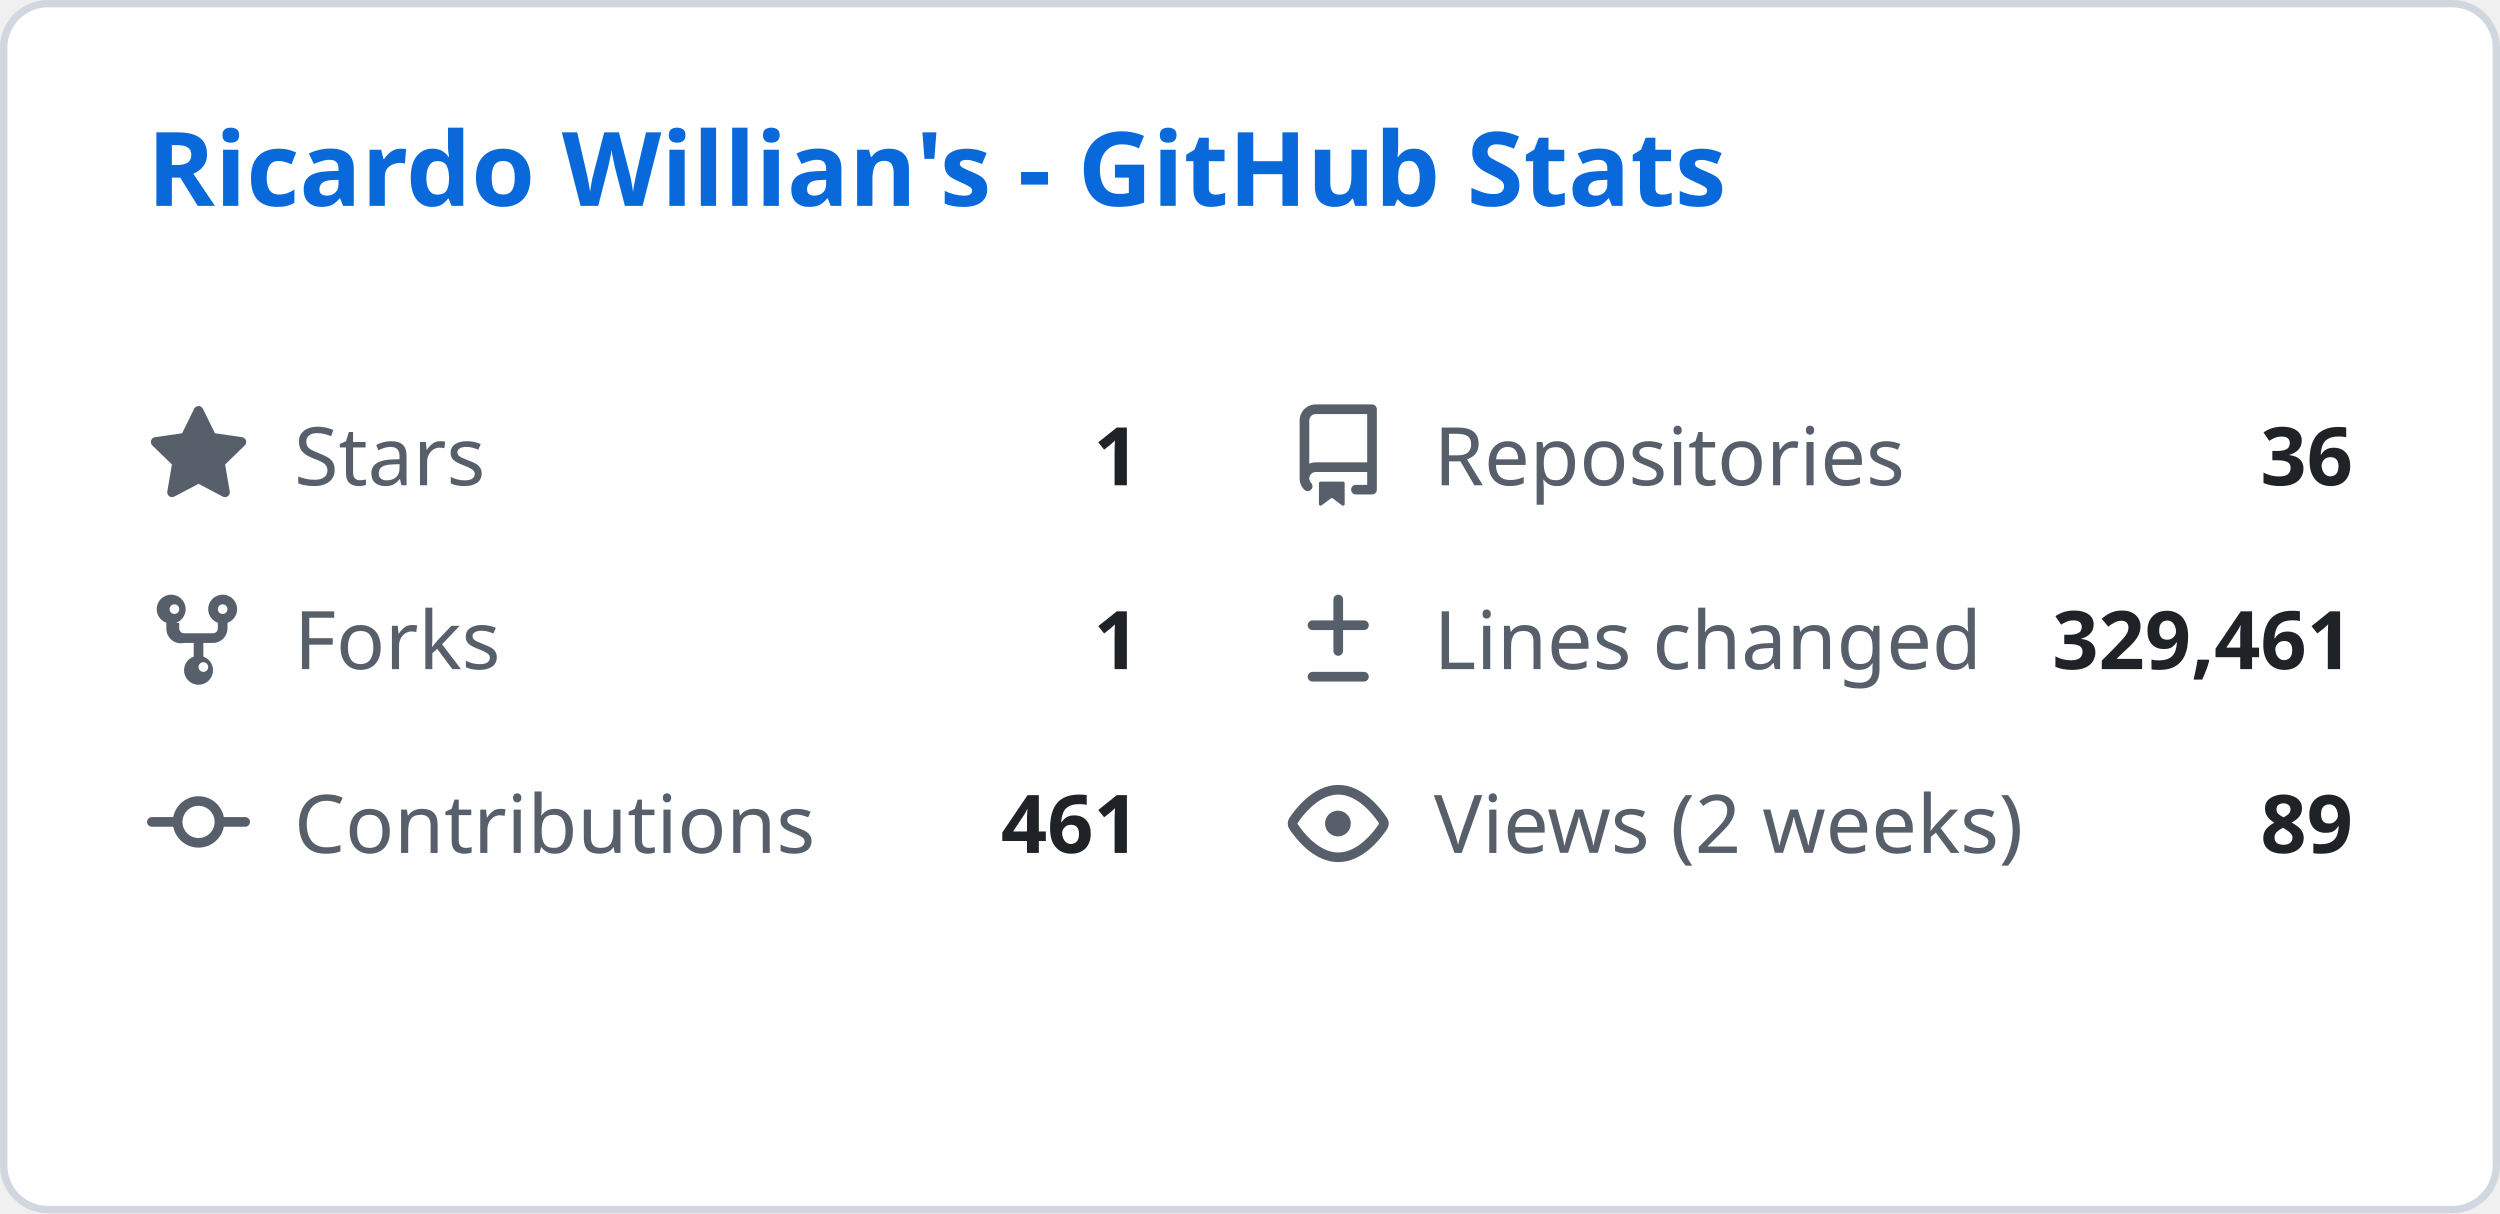
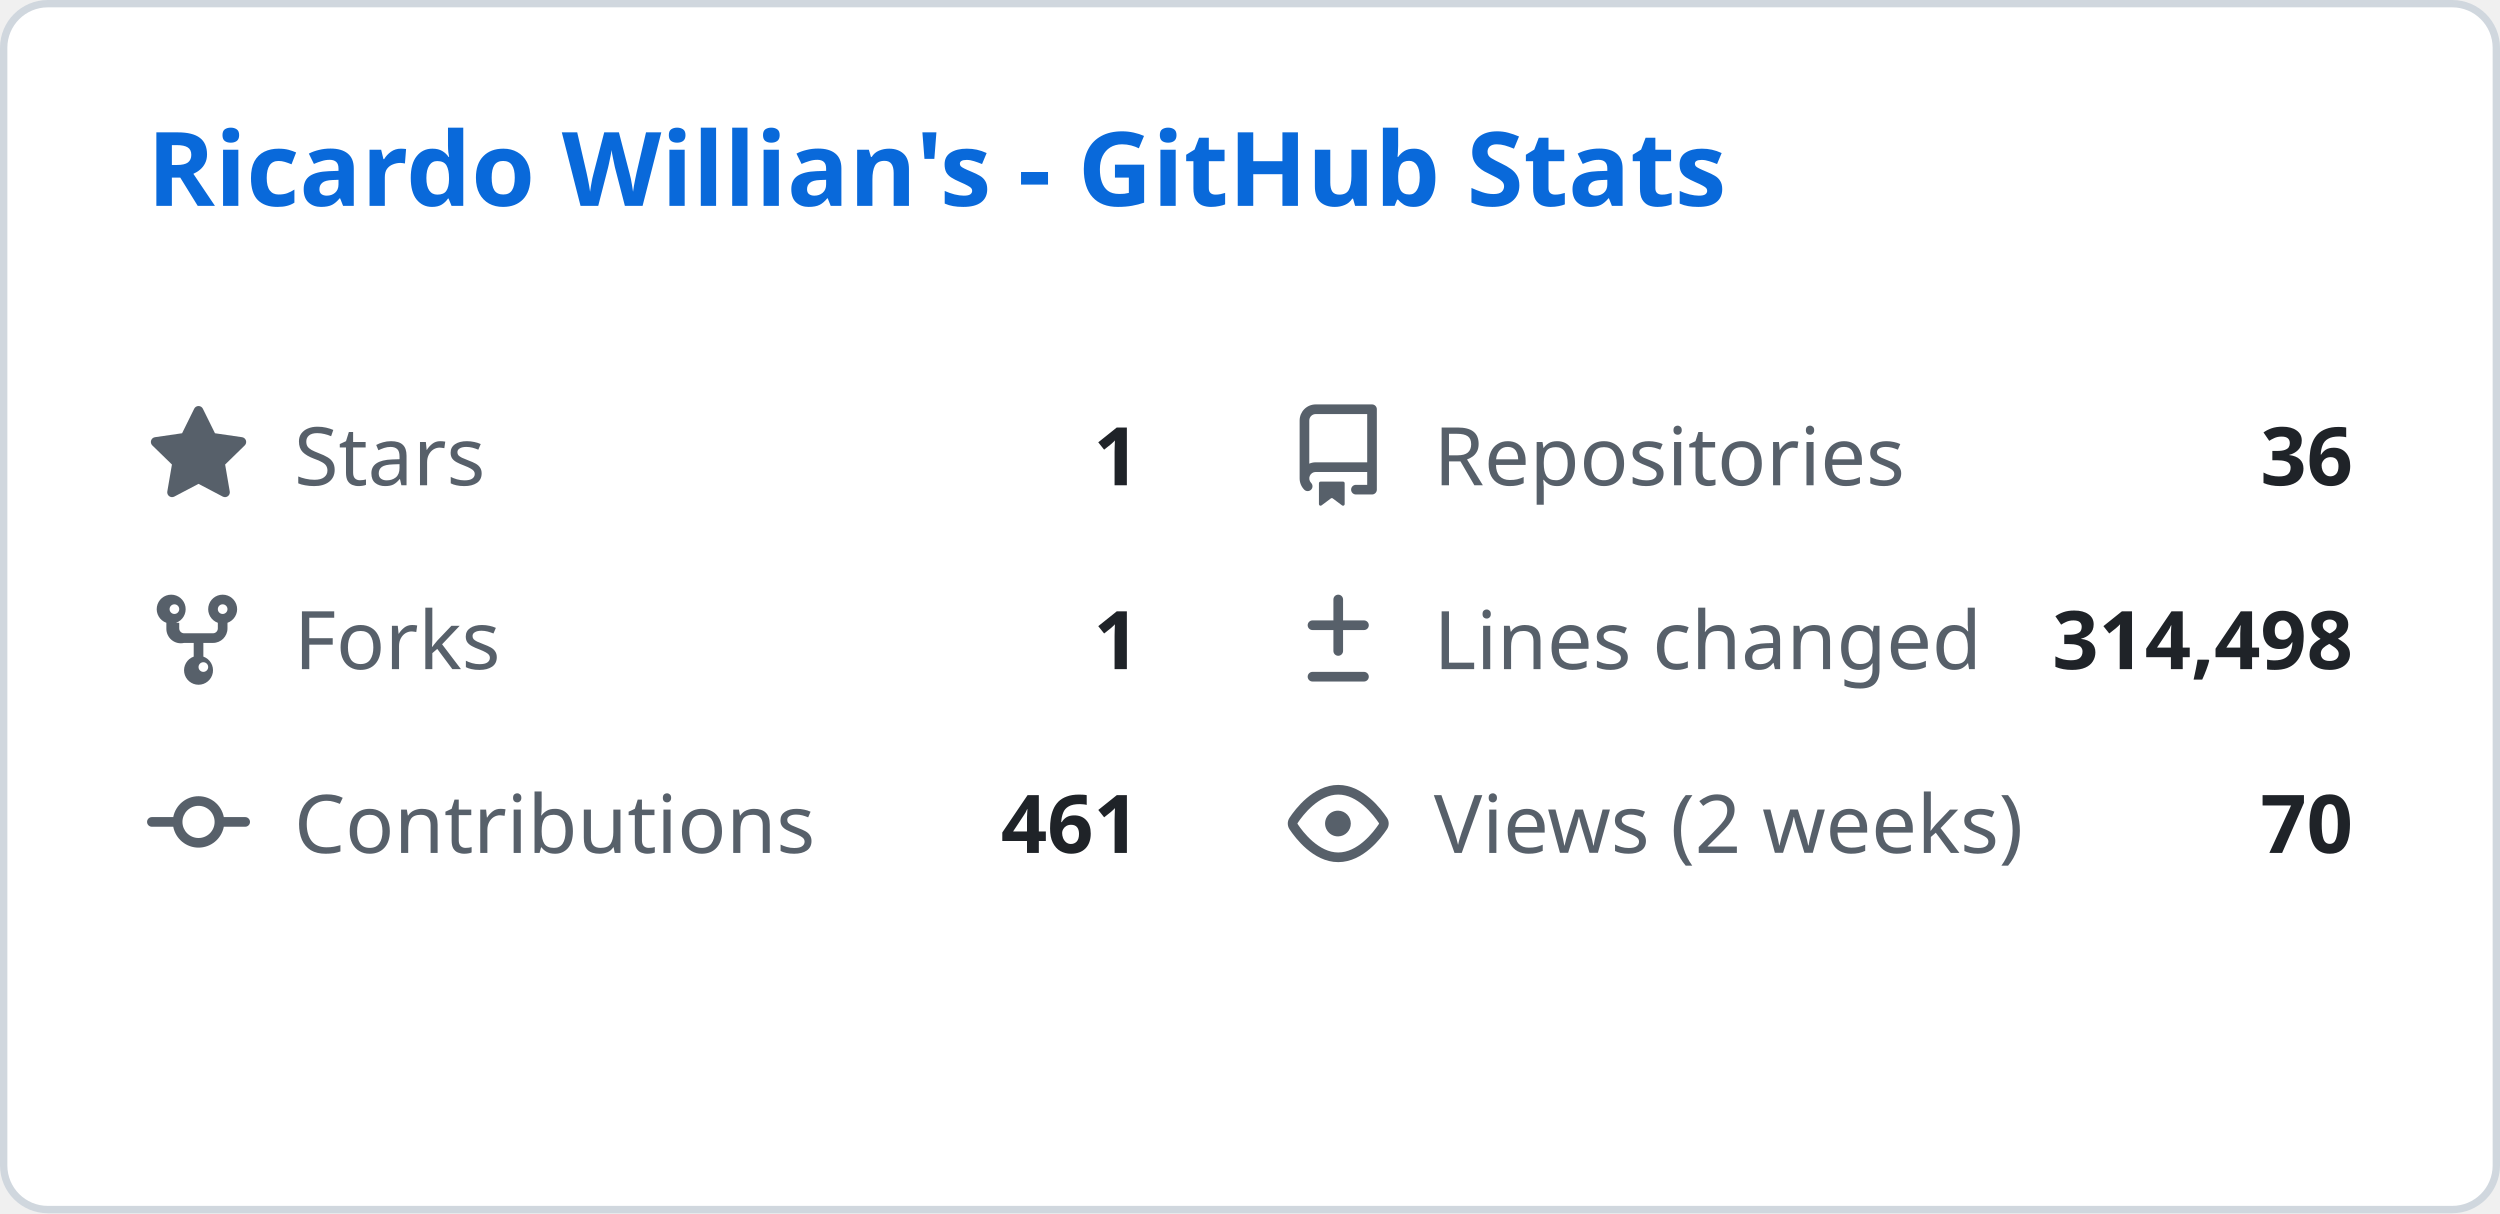
<svg xmlns="http://www.w3.org/2000/svg" width="340" height="165" viewBox="0 0 340 165" fill="none">
  <style>
    .header { font: 600 14px 'Segoe UI', Ubuntu, Sans-Serif; fill: #0969da; }
    .stat-label { font: 400 11px 'Segoe UI', Ubuntu, Sans-Serif; fill: #57606a; }
    .stat-value { font: 600 11px 'Segoe UI', Ubuntu, Sans-Serif; fill: #1f2328; }
    .icon { fill: #57606a; }
  </style>
  <rect class="bg" x="0.5" y="0.5" rx="6" width="339" height="164" fill="#ffffff" stroke="#d0d7de" />
  <g transform="translate(20, 28)">
    <text class="header">Ricardo Willian's - GitHub Stats</text>
  </g>
  <g transform="translate(20, 55)">
    <svg class="icon" viewBox="0 0 16 16" width="14" height="14">
      <path d="M8 .25a.75.75 0 01.673.418l1.882 3.815 4.21.612a.75.75 0 01.416 1.279l-3.046 2.97.719 4.192a.75.75 0 01-1.088.791L8 12.347l-3.766 1.98a.75.75 0 01-1.088-.79l.72-4.194L.818 6.374a.75.75 0 01.416-1.28l4.21-.611L7.327.668A.75.75 0 018 .25z" />
    </svg>
    <text class="stat-label" x="20" y="11">Stars</text>
    <text class="stat-value" x="135" y="11" text-anchor="end">1</text>
  </g>
  <g transform="translate(175, 55)">
    <svg class="icon" viewBox="0 0 16 16" width="14" height="14">
      <path d="M2 2.5A2.5 2.5 0 014.5 0h8.75a.75.75 0 01.75.75v12.5a.75.75 0 01-.75.75h-2.5a.75.75 0 110-1.5h1.75v-2h-8a1 1 0 00-.714 1.7.75.75 0 01-1.072 1.05A2.495 2.495 0 012 11.5v-9zm10.5-1H4.5a1 1 0 00-1 1v6.708A2.486 2.486 0 014.5 9h8V1.5zM5 12.25v3.25a.25.25 0 00.4.2l1.45-1.087a.25.25 0 01.3 0L8.6 15.7a.25.25 0 00.4-.2v-3.25a.25.25 0 00-.25-.25h-3.5a.25.25 0 00-.25.25z" />
    </svg>
    <text class="stat-label" x="20" y="11">Repositories</text>
    <text class="stat-value" x="145" y="11" text-anchor="end">36</text>
  </g>
  <g transform="translate(20, 80)">
    <svg class="icon" viewBox="0 0 16 16" width="14" height="14">
      <path d="M5 5.372v.878c0 .414.336.75.75.75h4.5a.75.75 0 00.75-.75v-.878a2.25 2.25 0 111.5 0v.878a2.25 2.25 0 01-2.25 2.25h-1.5v2.128a2.251 2.251 0 11-1.5 0V8.5h-1.5A2.25 2.25 0 013 6.25v-.878a2.25 2.25 0 111.5 0zM5 3.25a.75.75 0 10-1.5 0 .75.75 0 001.5 0zm6.75.75a.75.75 0 10-.75-.75.75.75 0 00.75.75zM8 12.25a.75.75 0 101.5 0 .75.75 0 00-1.5 0z" />
    </svg>
    <text class="stat-label" x="20" y="11">Forks</text>
    <text class="stat-value" x="135" y="11" text-anchor="end">1</text>
  </g>
  <g transform="translate(175, 80)">
    <svg class="icon" viewBox="0 0 16 16" width="14" height="14">
      <path d="M8.75 1.75a.75.75 0 00-1.5 0V5H4a.75.75 0 000 1.5h3.25v3.25a.75.75 0 001.5 0V6.5H12a.75.75 0 000-1.5H8.75V1.75zM4 13a.75.75 0 000 1.5h8a.75.75 0 000-1.5H4z" />
    </svg>
    <text class="stat-label" x="20" y="11">Lines changed</text>
-     <text class="stat-value" x="145" y="11" text-anchor="end">329,461</text>
+     <text class="stat-value" x="145" y="11" text-anchor="end">314,498</text>
  </g>
  <g transform="translate(20, 105)">
    <svg class="icon" viewBox="0 0 16 16" width="14" height="14">
      <path d="M11.93 8.5a4.002 4.002 0 01-7.86 0H.75a.75.75 0 010-1.5h3.32a4.002 4.002 0 017.86 0h3.32a.75.75 0 010 1.5h-3.32zm-1.43-.75a2.5 2.5 0 10-5 0 2.5 2.5 0 005 0z" />
    </svg>
    <text class="stat-label" x="20" y="11">Contributions</text>
    <text class="stat-value" x="135" y="11" text-anchor="end">461</text>
  </g>
  <g transform="translate(175, 105)">
    <svg class="icon" viewBox="0 0 16 16" width="14" height="14">
      <path d="M8 2c1.981 0 3.671.992 4.933 2.078 1.27 1.091 2.187 2.345 2.637 3.023a1.62 1.62 0 010 1.798c-.45.678-1.367 1.932-2.637 3.023C11.67 13.008 9.981 14 8 14c-1.981 0-3.671-.992-4.933-2.078C1.797 10.83.88 9.576.43 8.898a1.62 1.62 0 010-1.798c.45-.677 1.367-1.931 2.637-3.022C4.33 2.992 6.019 2 8 2zM1.679 7.932a.12.12 0 000 .136c.411.622 1.241 1.75 2.366 2.717C5.176 11.758 6.527 12.5 8 12.5c1.473 0 2.825-.742 3.955-1.715 1.124-.967 1.954-2.096 2.366-2.717a.12.12 0 000-.136c-.412-.621-1.242-1.75-2.366-2.717C10.824 4.242 9.473 3.5 8 3.5c-1.473 0-2.824.742-3.955 1.715-1.124.967-1.954 2.096-2.366 2.717zM8 10a2 2 0 11-.001-3.999A2 2 0 018 10z" />
    </svg>
    <text class="stat-label" x="20" y="11">Views (2 weeks)</text>
-     <text class="stat-value" x="145" y="11" text-anchor="end">89</text>
+     <text class="stat-value" x="145" y="11" text-anchor="end">70</text>
  </g>
</svg>
